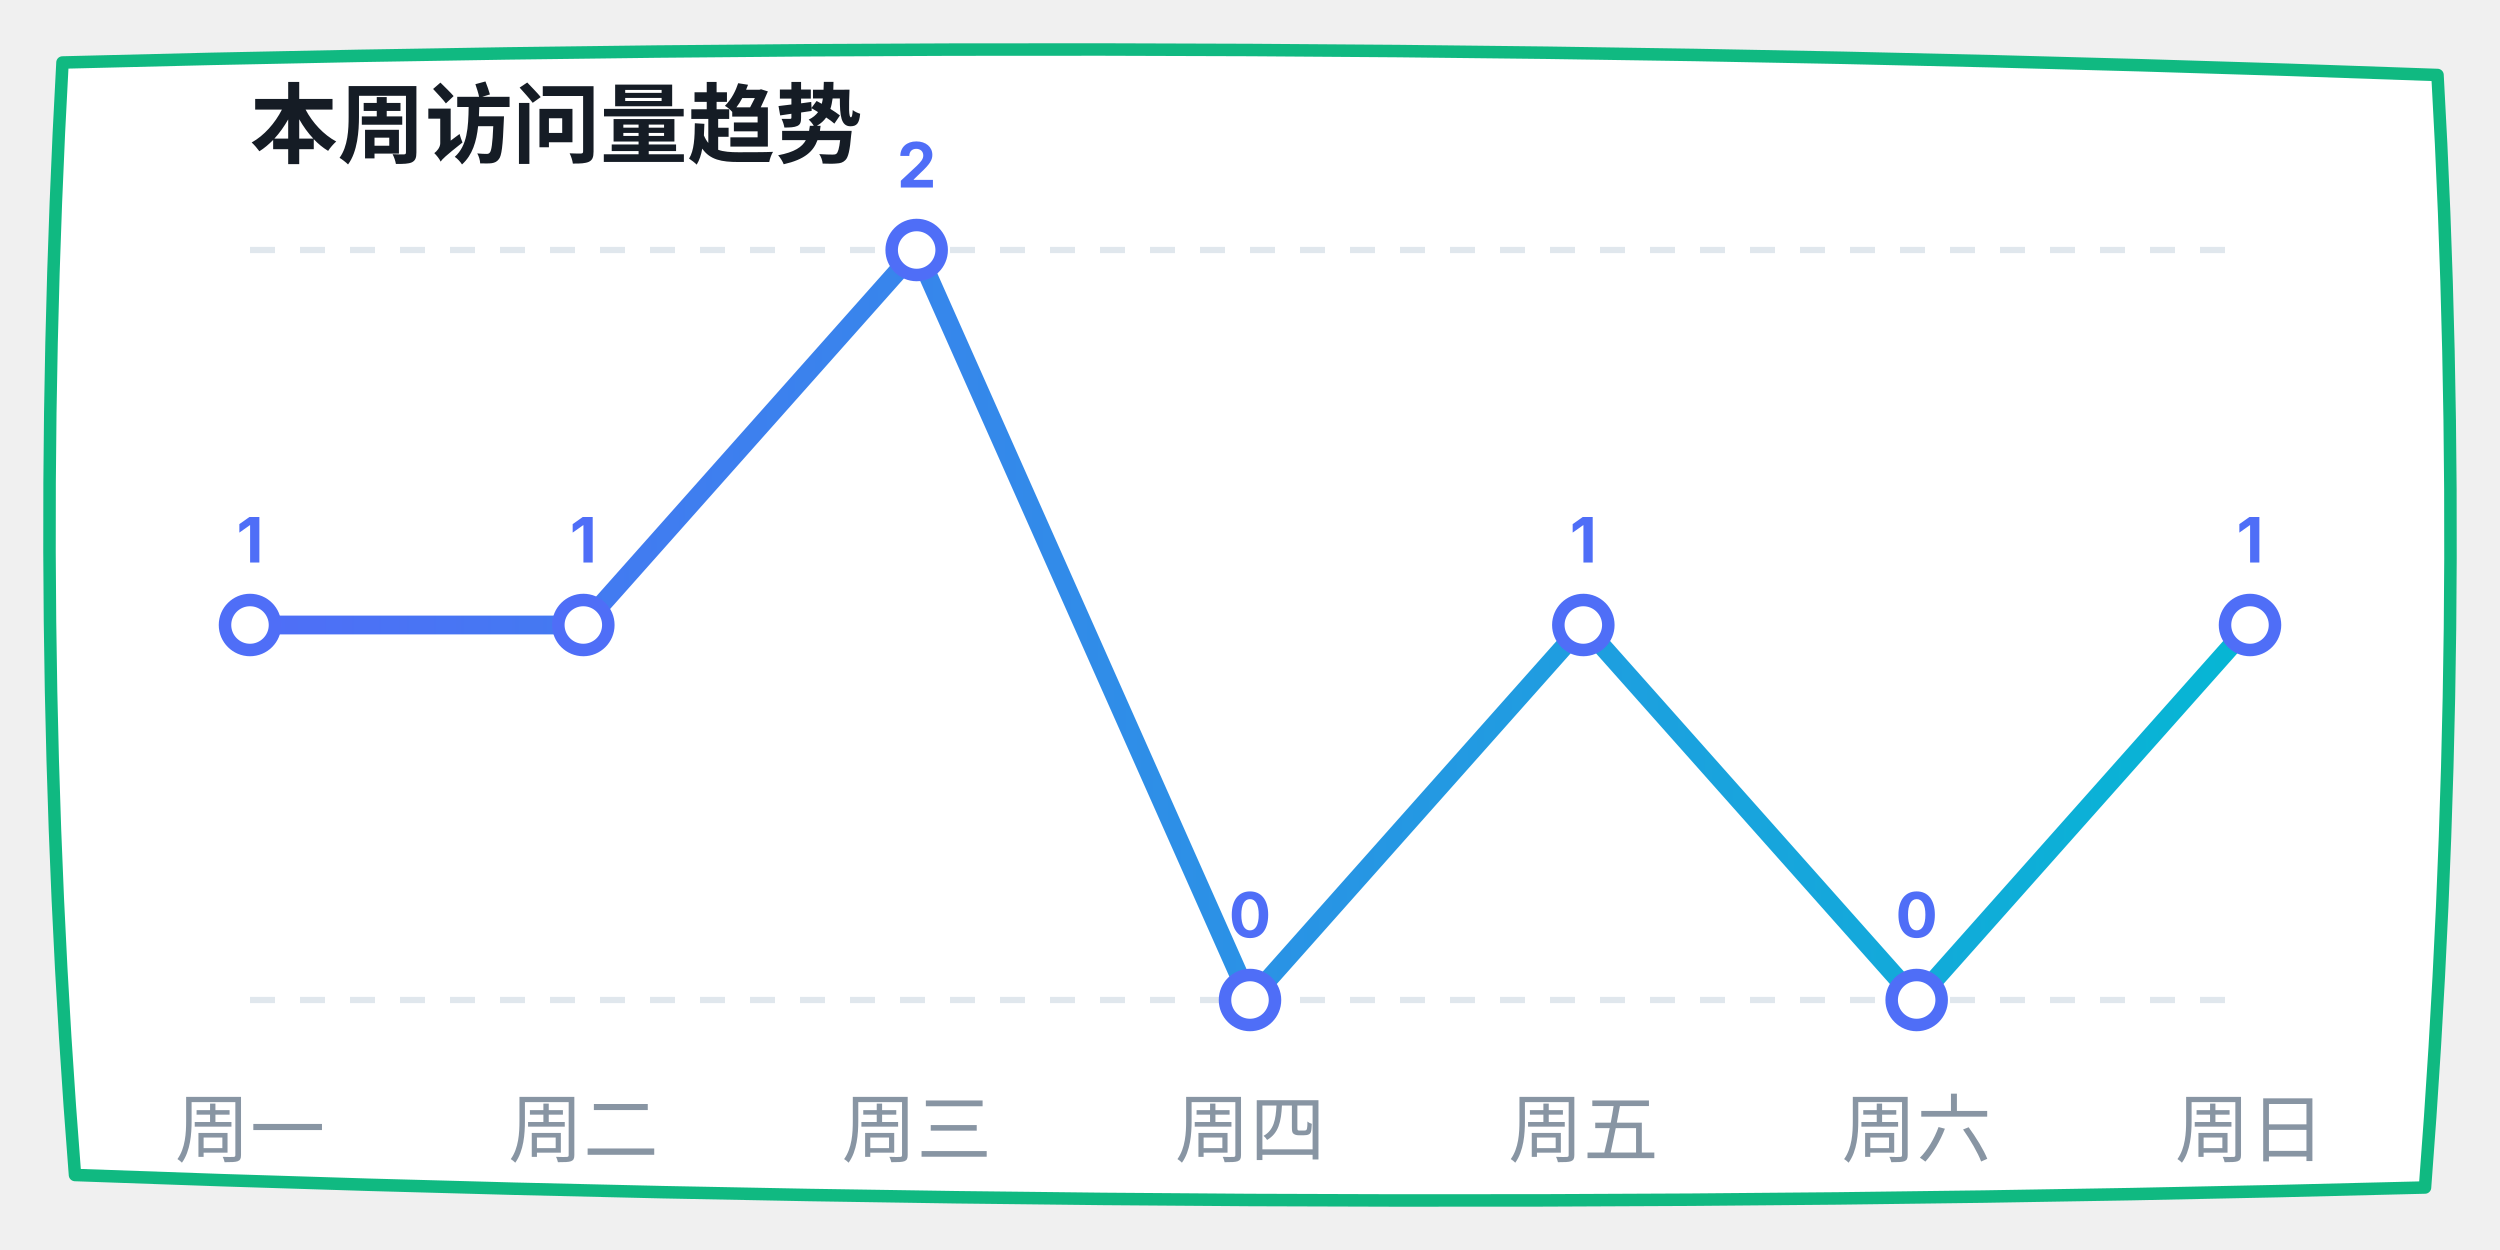
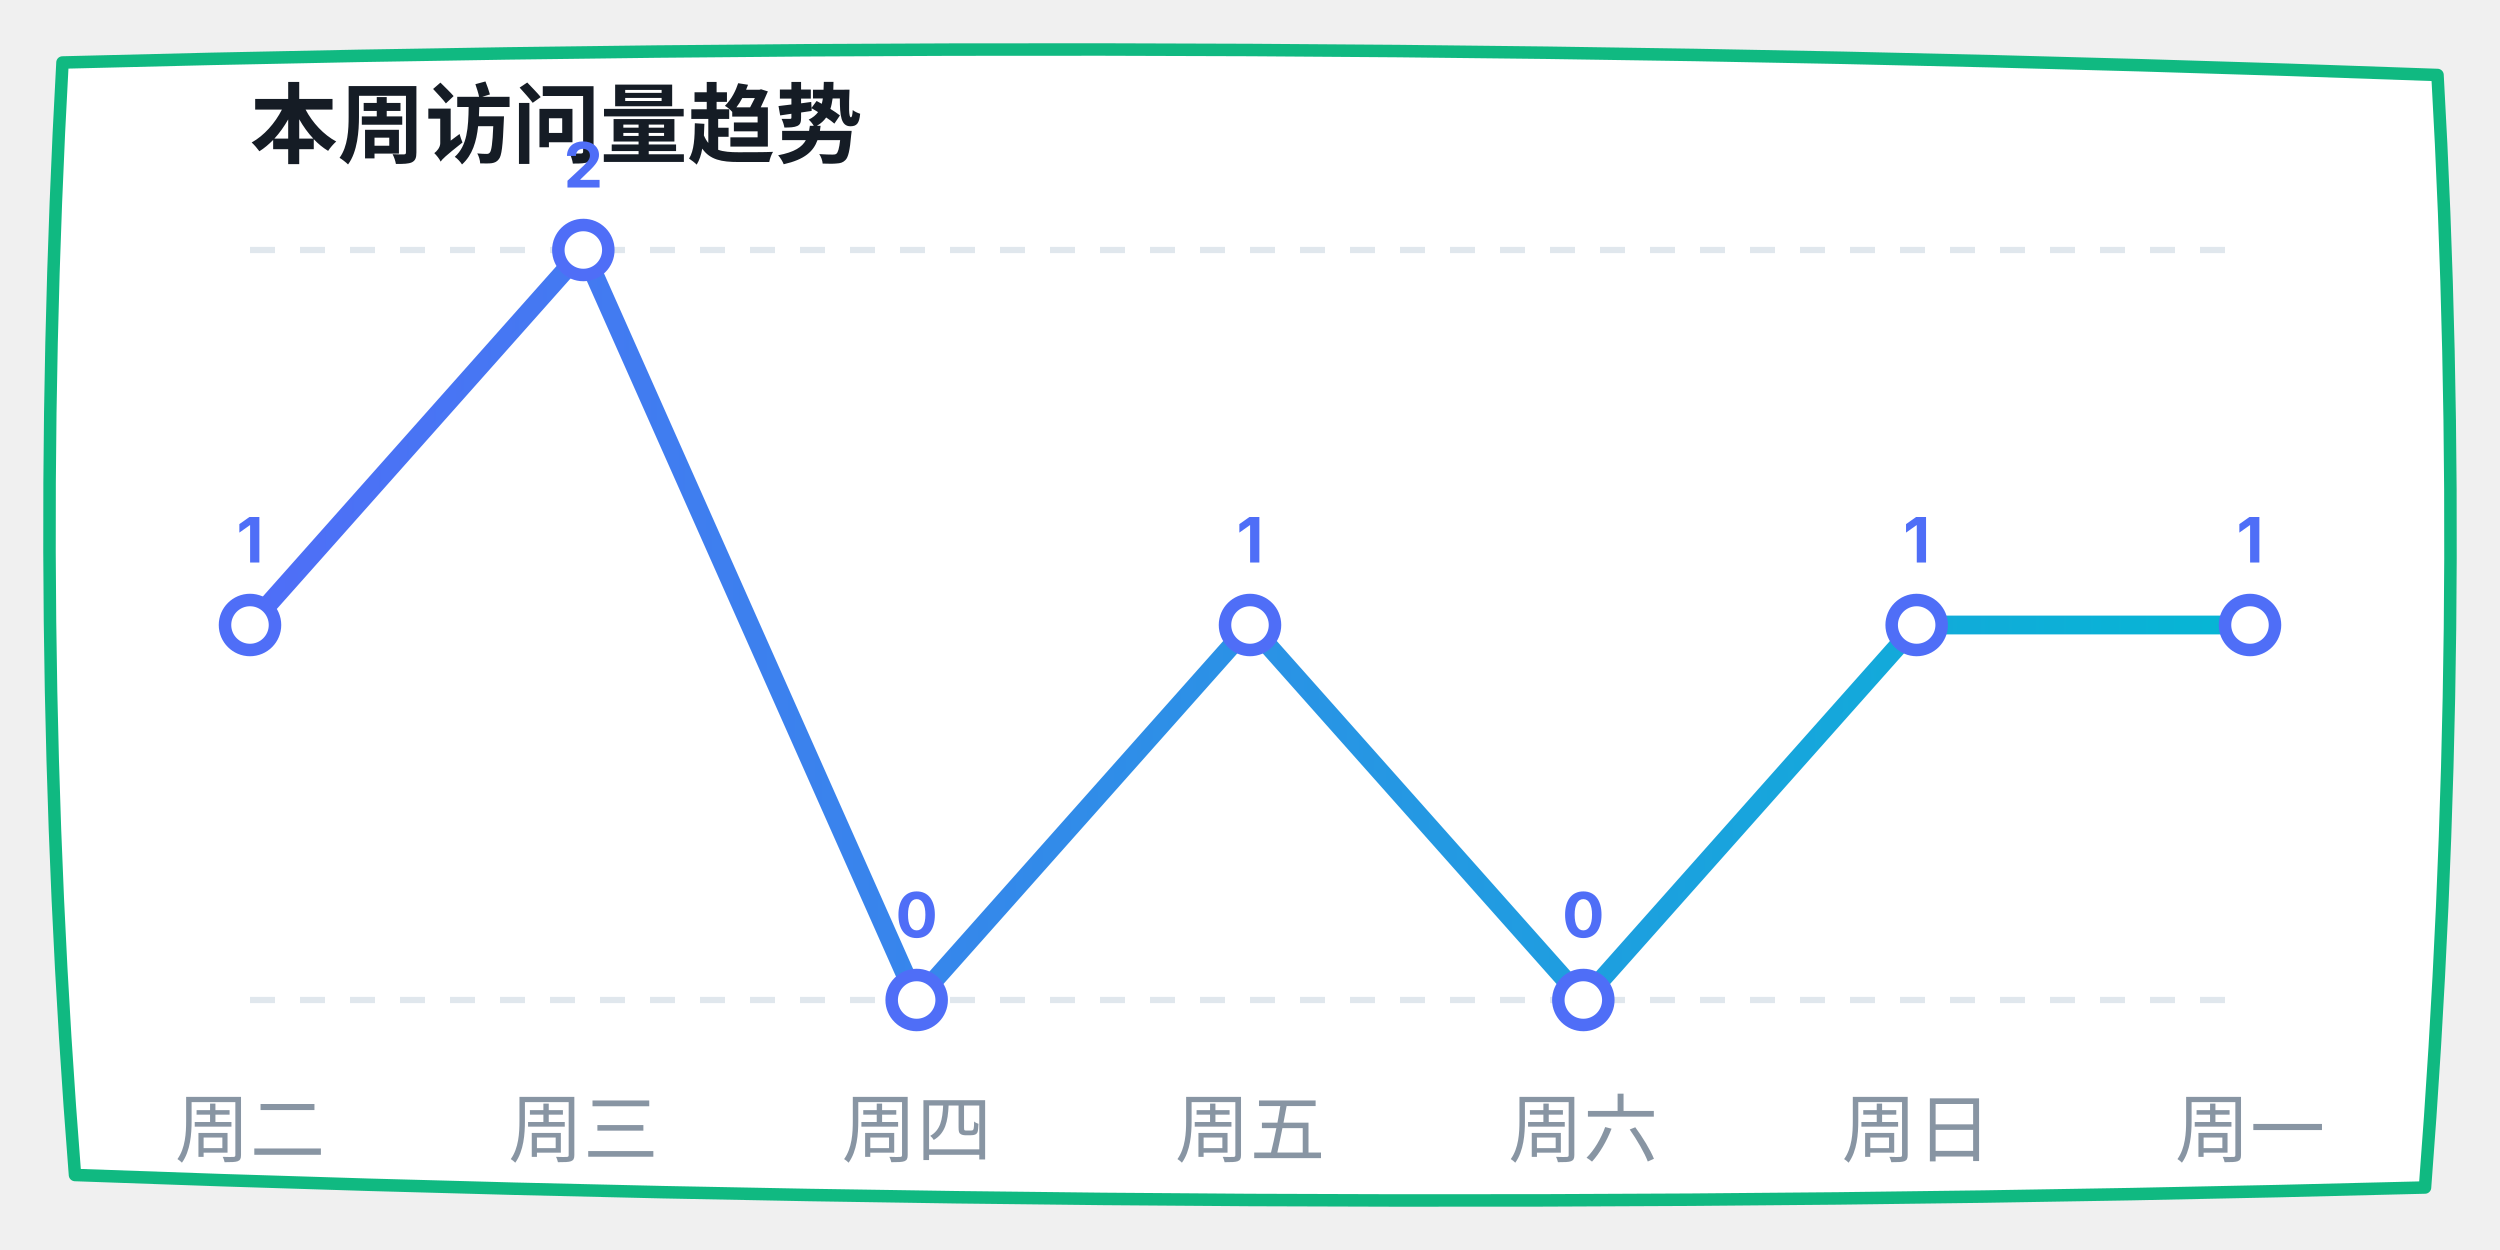
<svg xmlns="http://www.w3.org/2000/svg" width="400" height="200" viewBox="0 0 400 200">
  <defs>
    <linearGradient id="lineGrad" x1="0%" y1="0%" x2="100%" y2="0%">
      <stop offset="0%" stop-color="#4f6ef7" />
      <stop offset="100%" stop-color="#06b6d4" />
    </linearGradient>
  </defs>
  <path d="M 10,10 Q 200,5 390,12 Q 395,100 388,190 Q 200,195 12,188 Q 5,100 10,10 Z" fill="#ffffff" stroke="#10b981" stroke-width="2" stroke-linecap="round" stroke-linejoin="round" />
  <text x="40" y="25" font-family="-apple-system, sans-serif" font-size="14" fill="#151c25" font-weight="bold">本周访问量趋势</text>
  <line x1="40" y1="40" x2="360" y2="40" stroke="#e0e7ed" stroke-dasharray="4" />
  <line x1="40" y1="160" x2="360" y2="160" stroke="#e0e7ed" stroke-dasharray="4" />
-   <polyline points="40,100 93.333,100 146.667,40 200,160 253.333,100 306.667,160 360,100" fill="none" stroke="url(#lineGrad)" stroke-width="3" stroke-linecap="round" stroke-linejoin="round" />
+   <polyline points="40,100 93.333,40 146.667,160 200,100 253.333,160 306.667,100 360,100" fill="none" stroke="url(#lineGrad)" stroke-width="3" stroke-linecap="round" stroke-linejoin="round" />
  <circle cx="40" cy="100" r="4" fill="#ffffff" stroke="#4f6ef7" stroke-width="2" />
  <text x="40" y="90" font-family="-apple-system, sans-serif" font-size="10" fill="#4f6ef7" font-weight="bold" text-anchor="middle">1</text>
-   <circle cx="93.333" cy="100" r="4" fill="#ffffff" stroke="#4f6ef7" stroke-width="2" />
-   <text x="93.333" y="90" font-family="-apple-system, sans-serif" font-size="10" fill="#4f6ef7" font-weight="bold" text-anchor="middle">1</text>
-   <circle cx="146.667" cy="40" r="4" fill="#ffffff" stroke="#4f6ef7" stroke-width="2" />
-   <text x="146.667" y="30" font-family="-apple-system, sans-serif" font-size="10" fill="#4f6ef7" font-weight="bold" text-anchor="middle">2</text>
-   <circle cx="200" cy="160" r="4" fill="#ffffff" stroke="#4f6ef7" stroke-width="2" />
-   <text x="200" y="150" font-family="-apple-system, sans-serif" font-size="10" fill="#4f6ef7" font-weight="bold" text-anchor="middle">0</text>
-   <circle cx="253.333" cy="100" r="4" fill="#ffffff" stroke="#4f6ef7" stroke-width="2" />
-   <text x="253.333" y="90" font-family="-apple-system, sans-serif" font-size="10" fill="#4f6ef7" font-weight="bold" text-anchor="middle">1</text>
-   <circle cx="306.667" cy="160" r="4" fill="#ffffff" stroke="#4f6ef7" stroke-width="2" />
-   <text x="306.667" y="150" font-family="-apple-system, sans-serif" font-size="10" fill="#4f6ef7" font-weight="bold" text-anchor="middle">0</text>
+   <circle cx="93.333" cy="40" r="4" fill="#ffffff" stroke="#4f6ef7" stroke-width="2" />
+   <text x="93.333" y="30" font-family="-apple-system, sans-serif" font-size="10" fill="#4f6ef7" font-weight="bold" text-anchor="middle">2</text>
+   <circle cx="146.667" cy="160" r="4" fill="#ffffff" stroke="#4f6ef7" stroke-width="2" />
+   <text x="146.667" y="150" font-family="-apple-system, sans-serif" font-size="10" fill="#4f6ef7" font-weight="bold" text-anchor="middle">0</text>
+   <circle cx="200" cy="100" r="4" fill="#ffffff" stroke="#4f6ef7" stroke-width="2" />
+   <text x="200" y="90" font-family="-apple-system, sans-serif" font-size="10" fill="#4f6ef7" font-weight="bold" text-anchor="middle">1</text>
+   <circle cx="253.333" cy="160" r="4" fill="#ffffff" stroke="#4f6ef7" stroke-width="2" />
+   <text x="253.333" y="150" font-family="-apple-system, sans-serif" font-size="10" fill="#4f6ef7" font-weight="bold" text-anchor="middle">0</text>
+   <circle cx="306.667" cy="100" r="4" fill="#ffffff" stroke="#4f6ef7" stroke-width="2" />
+   <text x="306.667" y="90" font-family="-apple-system, sans-serif" font-size="10" fill="#4f6ef7" font-weight="bold" text-anchor="middle">1</text>
  <circle cx="360" cy="100" r="4" fill="#ffffff" stroke="#4f6ef7" stroke-width="2" />
  <text x="360" y="90" font-family="-apple-system, sans-serif" font-size="10" fill="#4f6ef7" font-weight="bold" text-anchor="middle">1</text>
-   <text x="40" y="185" font-family="-apple-system, sans-serif" font-size="12" fill="#8895a3" text-anchor="middle">周一</text>
-   <text x="93.333" y="185" font-family="-apple-system, sans-serif" font-size="12" fill="#8895a3" text-anchor="middle">周二</text>
-   <text x="146.667" y="185" font-family="-apple-system, sans-serif" font-size="12" fill="#8895a3" text-anchor="middle">周三</text>
-   <text x="200" y="185" font-family="-apple-system, sans-serif" font-size="12" fill="#8895a3" text-anchor="middle">周四</text>
-   <text x="253.333" y="185" font-family="-apple-system, sans-serif" font-size="12" fill="#8895a3" text-anchor="middle">周五</text>
-   <text x="306.667" y="185" font-family="-apple-system, sans-serif" font-size="12" fill="#8895a3" text-anchor="middle">周六</text>
-   <text x="360" y="185" font-family="-apple-system, sans-serif" font-size="12" fill="#8895a3" text-anchor="middle">周日</text>
+   <text x="40" y="185" font-family="-apple-system, sans-serif" font-size="12" fill="#8895a3" text-anchor="middle">周二</text>
+   <text x="93.333" y="185" font-family="-apple-system, sans-serif" font-size="12" fill="#8895a3" text-anchor="middle">周三</text>
+   <text x="146.667" y="185" font-family="-apple-system, sans-serif" font-size="12" fill="#8895a3" text-anchor="middle">周四</text>
+   <text x="200" y="185" font-family="-apple-system, sans-serif" font-size="12" fill="#8895a3" text-anchor="middle">周五</text>
+   <text x="253.333" y="185" font-family="-apple-system, sans-serif" font-size="12" fill="#8895a3" text-anchor="middle">周六</text>
+   <text x="306.667" y="185" font-family="-apple-system, sans-serif" font-size="12" fill="#8895a3" text-anchor="middle">周日</text>
+   <text x="360" y="185" font-family="-apple-system, sans-serif" font-size="12" fill="#8895a3" text-anchor="middle">周一</text>
</svg>
